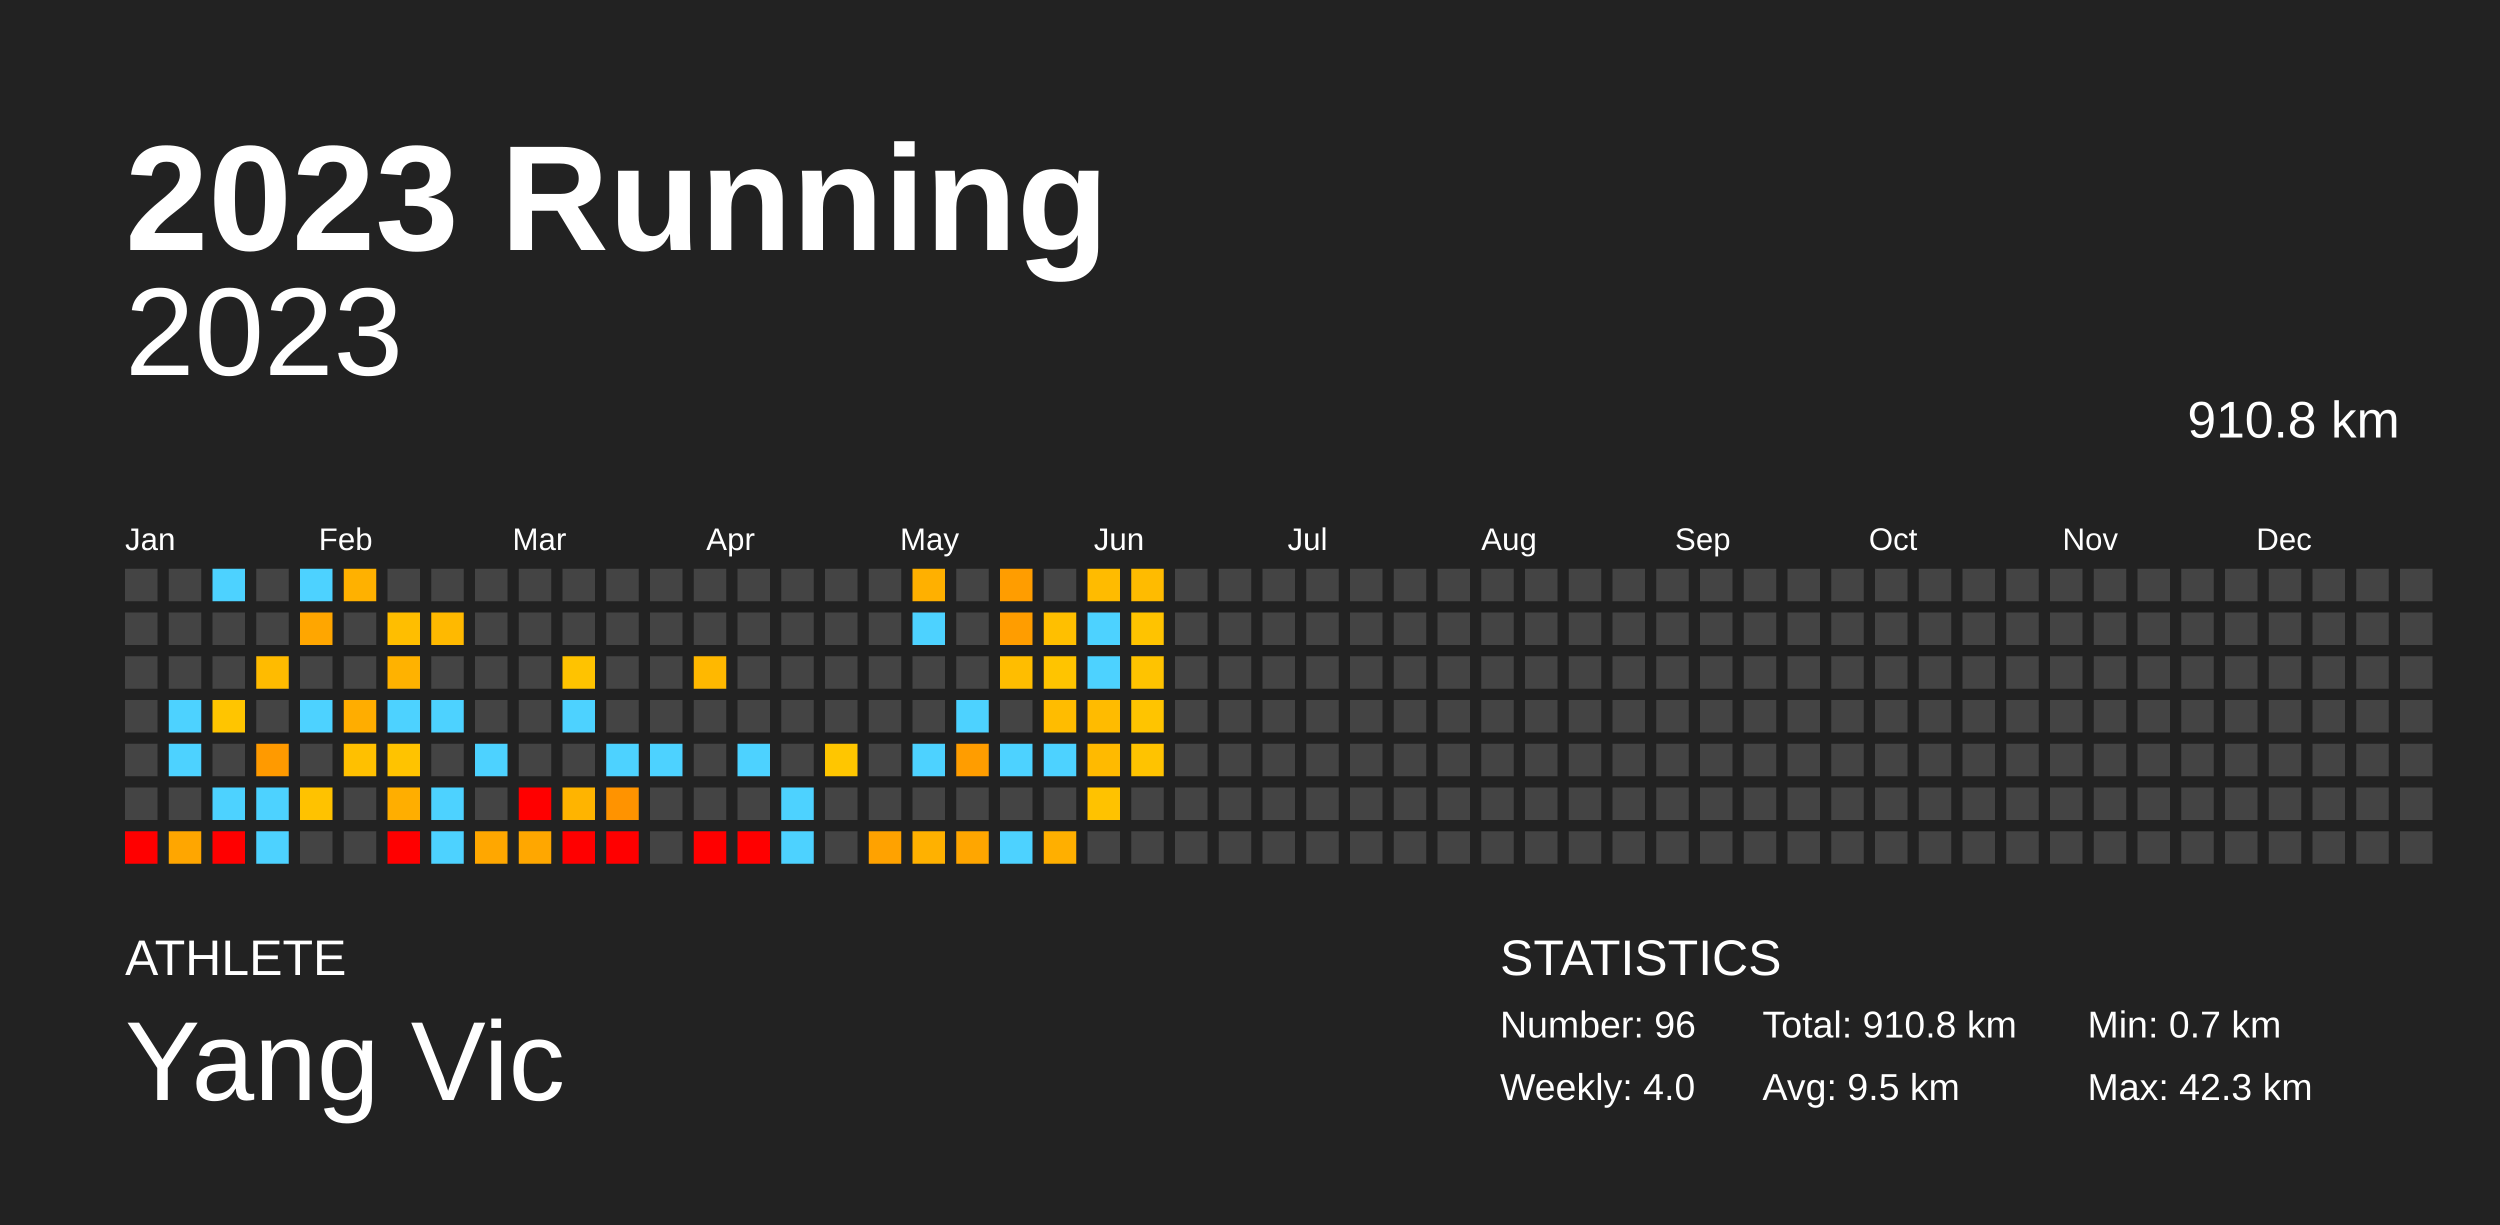
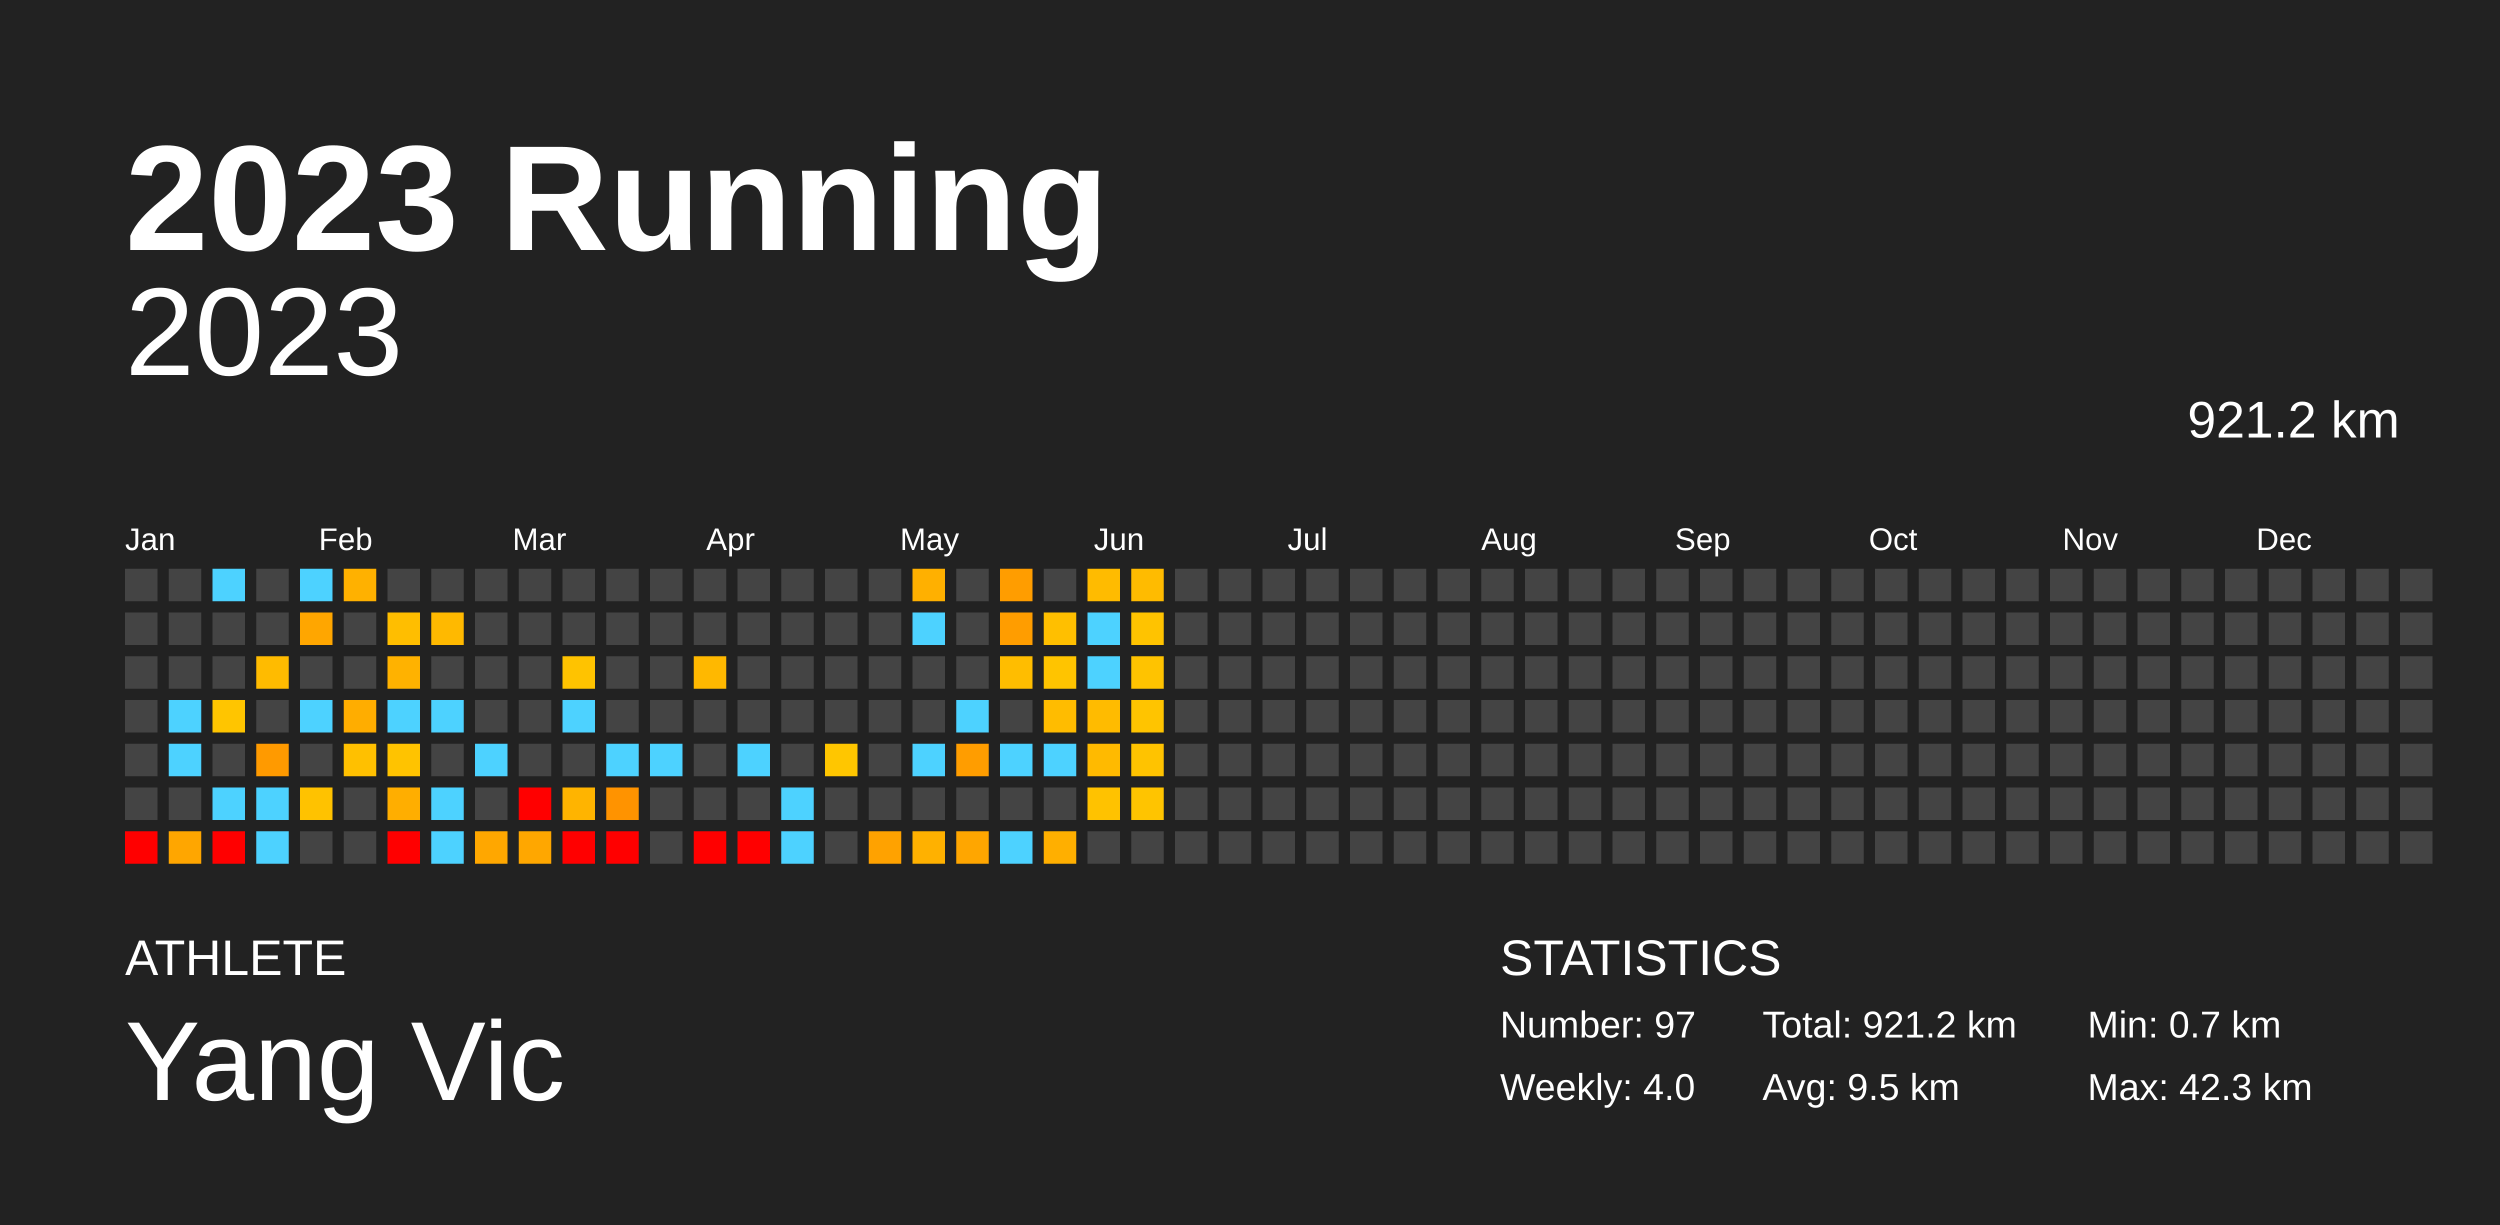
<svg xmlns="http://www.w3.org/2000/svg" baseProfile="full" height="98mm" version="1.1" viewBox="0,0,200,98" width="200mm">
  <defs />
  <rect fill="#222222" height="98" width="200" x="0" y="0" />
  <text fill="#FFFFFF" style="font-size:12px; font-family:Arial; font-weight:bold;" x="10" y="20">2023 Running</text>
  <text fill="#FFFFFF" style="font-size:4px; font-family:Arial" x="10" y="78">ATHLETE</text>
  <text fill="#FFFFFF" style="font-size:9px; font-family:Arial" x="10" y="88">Yang Vic</text>
  <text fill="#FFFFFF" style="font-size:4px; font-family:Arial" x="120" y="78">STATISTICS</text>
-   <text fill="#FFFFFF" style="font-size:3px; font-family:Arial" x="120" y="83">Number: 96</text>
+   <text fill="#FFFFFF" style="font-size:3px; font-family:Arial" x="120" y="83">Number: 97</text>
  <text fill="#FFFFFF" style="font-size:3px; font-family:Arial" x="120" y="88">Weekly: 4.0</text>
-   <text fill="#FFFFFF" style="font-size:3px; font-family:Arial" x="141" y="83">Total: 910.8 km</text>
+   <text fill="#FFFFFF" style="font-size:3px; font-family:Arial" x="141" y="83">Total: 921.2 km</text>
  <text fill="#FFFFFF" style="font-size:3px; font-family:Arial" x="141" y="88">Avg: 9.5 km</text>
  <text fill="#FFFFFF" style="font-size:3px; font-family:Arial" x="167" y="83">Min: 0.7 km</text>
  <text fill="#FFFFFF" style="font-size:3px; font-family:Arial" x="167" y="88">Max: 42.3 km</text>
  <text alignment-baseline="hanging" fill="#FFFFFF" style="font-size:10.0px; font-family:Arial;" x="10" y="30">2023</text>
-   <text alignment-baseline="hanging" fill="#FFFFFF" style="font-size:4.125px; font-family:Arial;" x="175" y="35">910.8 km</text>
+   <text alignment-baseline="hanging" fill="#FFFFFF" style="font-size:4.125px; font-family:Arial;" x="175" y="35">921.2 km</text>
  <text fill="#FFFFFF" style="font-size:2.5px; font-family:Arial" x="10.0" y="44">Jan</text>
  <text fill="#FFFFFF" style="font-size:2.5px; font-family:Arial" x="25.5" y="44">Feb</text>
  <text fill="#FFFFFF" style="font-size:2.5px; font-family:Arial" x="41.0" y="44">Mar</text>
  <text fill="#FFFFFF" style="font-size:2.5px; font-family:Arial" x="56.5" y="44">Apr</text>
  <text fill="#FFFFFF" style="font-size:2.5px; font-family:Arial" x="72.0" y="44">May</text>
  <text fill="#FFFFFF" style="font-size:2.5px; font-family:Arial" x="87.5" y="44">Jun</text>
  <text fill="#FFFFFF" style="font-size:2.5px; font-family:Arial" x="103.0" y="44">Jul</text>
  <text fill="#FFFFFF" style="font-size:2.5px; font-family:Arial" x="118.5" y="44">Aug</text>
  <text fill="#FFFFFF" style="font-size:2.5px; font-family:Arial" x="134.0" y="44">Sep</text>
  <text fill="#FFFFFF" style="font-size:2.5px; font-family:Arial" x="149.5" y="44">Oct</text>
  <text fill="#FFFFFF" style="font-size:2.5px; font-family:Arial" x="165.0" y="44">Nov</text>
  <text fill="#FFFFFF" style="font-size:2.5px; font-family:Arial" x="180.5" y="44">Dec</text>
  <rect fill="#444444" height="2.6" width="2.6" x="10.0" y="45.5" />
  <rect fill="#444444" height="2.6" width="2.6" x="10.0" y="49.0" />
  <rect fill="#444444" height="2.6" width="2.6" x="10.0" y="52.5" />
  <rect fill="#444444" height="2.6" width="2.6" x="10.0" y="56.0" />
  <rect fill="#444444" height="2.6" width="2.6" x="10.0" y="59.5" />
  <rect fill="#444444" height="2.6" width="2.6" x="10.0" y="63.0" />
  <rect fill="red" height="2.6" width="2.6" x="10.0" y="66.5" />
  <rect fill="#444444" height="2.6" width="2.6" x="13.5" y="45.5" />
  <rect fill="#444444" height="2.6" width="2.6" x="13.5" y="49.0" />
  <rect fill="#444444" height="2.6" width="2.6" x="13.5" y="52.5" />
  <rect fill="#4dd2ff" height="2.6" width="2.6" x="13.5" y="56.0" />
  <rect fill="#4dd2ff" height="2.6" width="2.6" x="13.5" y="59.5" />
  <rect fill="#444444" height="2.6" width="2.6" x="13.5" y="63.0" />
  <rect fill="#ffa600" height="2.6" width="2.6" x="13.5" y="66.5" />
  <rect fill="#4dd2ff" height="2.6" width="2.6" x="17.0" y="45.5" />
  <rect fill="#444444" height="2.6" width="2.6" x="17.0" y="49.0" />
  <rect fill="#444444" height="2.6" width="2.6" x="17.0" y="52.5" />
  <rect fill="#ffc500" height="2.6" width="2.6" x="17.0" y="56.0" />
  <rect fill="#444444" height="2.6" width="2.6" x="17.0" y="59.5" />
  <rect fill="#4dd2ff" height="2.6" width="2.6" x="17.0" y="63.0" />
  <rect fill="red" height="2.6" width="2.6" x="17.0" y="66.5" />
  <rect fill="#444444" height="2.6" width="2.6" x="20.5" y="45.5" />
  <rect fill="#444444" height="2.6" width="2.6" x="20.5" y="49.0" />
  <rect fill="#ffbb00" height="2.6" width="2.6" x="20.5" y="52.5" />
  <rect fill="#444444" height="2.6" width="2.6" x="20.5" y="56.0" />
  <rect fill="#ff9a00" height="2.6" width="2.6" x="20.5" y="59.5" />
  <rect fill="#4dd2ff" height="2.6" width="2.6" x="20.5" y="63.0" />
  <rect fill="#4dd2ff" height="2.6" width="2.6" x="20.5" y="66.5" />
  <rect fill="#4dd2ff" height="2.6" width="2.6" x="24.0" y="45.5" />
  <rect fill="#ffa600" height="2.6" width="2.6" x="24.0" y="49.0" />
  <rect fill="#444444" height="2.6" width="2.6" x="24.0" y="52.5" />
  <rect fill="#4dd2ff" height="2.6" width="2.6" x="24.0" y="56.0" />
  <rect fill="#444444" height="2.6" width="2.6" x="24.0" y="59.5" />
  <rect fill="#ffc200" height="2.6" width="2.6" x="24.0" y="63.0" />
  <rect fill="#444444" height="2.6" width="2.6" x="24.0" y="66.5" />
  <rect fill="#ffb100" height="2.6" width="2.6" x="27.5" y="45.5" />
  <rect fill="#444444" height="2.6" width="2.6" x="27.5" y="49.0" />
  <rect fill="#444444" height="2.6" width="2.6" x="27.5" y="52.5" />
  <rect fill="#ffad00" height="2.6" width="2.6" x="27.5" y="56.0" />
  <rect fill="#ffc000" height="2.6" width="2.6" x="27.5" y="59.5" />
  <rect fill="#444444" height="2.6" width="2.6" x="27.5" y="63.0" />
  <rect fill="#444444" height="2.6" width="2.6" x="27.5" y="66.5" />
  <rect fill="#444444" height="2.6" width="2.6" x="31.0" y="45.5" />
  <rect fill="#ffbe00" height="2.6" width="2.6" x="31.0" y="49.0" />
  <rect fill="#ffb200" height="2.6" width="2.6" x="31.0" y="52.5" />
  <rect fill="#4dd2ff" height="2.6" width="2.6" x="31.0" y="56.0" />
  <rect fill="#ffc300" height="2.6" width="2.6" x="31.0" y="59.5" />
  <rect fill="#ffae00" height="2.6" width="2.6" x="31.0" y="63.0" />
  <rect fill="red" height="2.6" width="2.6" x="31.0" y="66.5" />
  <rect fill="#444444" height="2.6" width="2.6" x="34.5" y="45.5" />
  <rect fill="#ffb900" height="2.6" width="2.6" x="34.5" y="49.0" />
  <rect fill="#444444" height="2.6" width="2.6" x="34.5" y="52.5" />
  <rect fill="#4dd2ff" height="2.6" width="2.6" x="34.5" y="56.0" />
  <rect fill="#444444" height="2.6" width="2.6" x="34.5" y="59.5" />
  <rect fill="#4dd2ff" height="2.6" width="2.6" x="34.5" y="63.0" />
  <rect fill="#4dd2ff" height="2.6" width="2.6" x="34.5" y="66.5" />
  <rect fill="#444444" height="2.6" width="2.6" x="38.0" y="45.5" />
  <rect fill="#444444" height="2.6" width="2.6" x="38.0" y="49.0" />
  <rect fill="#444444" height="2.6" width="2.6" x="38.0" y="52.5" />
  <rect fill="#444444" height="2.6" width="2.6" x="38.0" y="56.0" />
  <rect fill="#4dd2ff" height="2.6" width="2.6" x="38.0" y="59.5" />
  <rect fill="#444444" height="2.6" width="2.6" x="38.0" y="63.0" />
  <rect fill="#ffa700" height="2.6" width="2.6" x="38.0" y="66.5" />
  <rect fill="#444444" height="2.6" width="2.6" x="41.5" y="45.5" />
  <rect fill="#444444" height="2.6" width="2.6" x="41.5" y="49.0" />
  <rect fill="#444444" height="2.6" width="2.6" x="41.5" y="52.5" />
  <rect fill="#444444" height="2.6" width="2.6" x="41.5" y="56.0" />
  <rect fill="#444444" height="2.6" width="2.6" x="41.5" y="59.5" />
  <rect fill="red" height="2.6" width="2.6" x="41.5" y="63.0" />
  <rect fill="#ffa700" height="2.6" width="2.6" x="41.5" y="66.5" />
  <rect fill="#444444" height="2.6" width="2.6" x="45.0" y="45.5" />
  <rect fill="#444444" height="2.6" width="2.6" x="45.0" y="49.0" />
  <rect fill="#ffc300" height="2.6" width="2.6" x="45.0" y="52.5" />
  <rect fill="#4dd2ff" height="2.6" width="2.6" x="45.0" y="56.0" />
  <rect fill="#444444" height="2.6" width="2.6" x="45.0" y="59.5" />
  <rect fill="#ffb400" height="2.6" width="2.6" x="45.0" y="63.0" />
  <rect fill="red" height="2.6" width="2.6" x="45.0" y="66.5" />
  <rect fill="#444444" height="2.6" width="2.6" x="48.5" y="45.5" />
  <rect fill="#444444" height="2.6" width="2.6" x="48.5" y="49.0" />
  <rect fill="#444444" height="2.6" width="2.6" x="48.5" y="52.5" />
  <rect fill="#444444" height="2.6" width="2.6" x="48.5" y="56.0" />
  <rect fill="#4dd2ff" height="2.6" width="2.6" x="48.5" y="59.5" />
  <rect fill="#ff9300" height="2.6" width="2.6" x="48.5" y="63.0" />
  <rect fill="red" height="2.6" width="2.6" x="48.5" y="66.5" />
  <rect fill="#444444" height="2.6" width="2.6" x="52.0" y="45.5" />
  <rect fill="#444444" height="2.6" width="2.6" x="52.0" y="49.0" />
  <rect fill="#444444" height="2.6" width="2.6" x="52.0" y="52.5" />
  <rect fill="#444444" height="2.6" width="2.6" x="52.0" y="56.0" />
  <rect fill="#4dd2ff" height="2.6" width="2.6" x="52.0" y="59.5" />
  <rect fill="#444444" height="2.6" width="2.6" x="52.0" y="63.0" />
  <rect fill="#444444" height="2.6" width="2.6" x="52.0" y="66.5" />
  <rect fill="#444444" height="2.6" width="2.6" x="55.5" y="45.5" />
  <rect fill="#444444" height="2.6" width="2.6" x="55.5" y="49.0" />
  <rect fill="#ffb800" height="2.6" width="2.6" x="55.5" y="52.5" />
  <rect fill="#444444" height="2.6" width="2.6" x="55.5" y="56.0" />
  <rect fill="#444444" height="2.6" width="2.6" x="55.5" y="59.5" />
  <rect fill="#444444" height="2.6" width="2.6" x="55.5" y="63.0" />
  <rect fill="red" height="2.6" width="2.6" x="55.5" y="66.5" />
  <rect fill="#444444" height="2.6" width="2.6" x="59.0" y="45.5" />
  <rect fill="#444444" height="2.6" width="2.6" x="59.0" y="49.0" />
  <rect fill="#444444" height="2.6" width="2.6" x="59.0" y="52.5" />
  <rect fill="#444444" height="2.6" width="2.6" x="59.0" y="56.0" />
  <rect fill="#4dd2ff" height="2.6" width="2.6" x="59.0" y="59.5" />
  <rect fill="#444444" height="2.6" width="2.6" x="59.0" y="63.0" />
  <rect fill="red" height="2.6" width="2.6" x="59.0" y="66.5" />
  <rect fill="#444444" height="2.6" width="2.6" x="62.5" y="45.5" />
  <rect fill="#444444" height="2.6" width="2.6" x="62.5" y="49.0" />
  <rect fill="#444444" height="2.6" width="2.6" x="62.5" y="52.5" />
  <rect fill="#444444" height="2.6" width="2.6" x="62.5" y="56.0" />
  <rect fill="#444444" height="2.6" width="2.6" x="62.5" y="59.5" />
  <rect fill="#4dd2ff" height="2.6" width="2.6" x="62.5" y="63.0" />
  <rect fill="#4dd2ff" height="2.6" width="2.6" x="62.5" y="66.5" />
  <rect fill="#444444" height="2.6" width="2.6" x="66.0" y="45.5" />
  <rect fill="#444444" height="2.6" width="2.6" x="66.0" y="49.0" />
  <rect fill="#444444" height="2.6" width="2.6" x="66.0" y="52.5" />
  <rect fill="#444444" height="2.6" width="2.6" x="66.0" y="56.0" />
  <rect fill="#ffc600" height="2.6" width="2.6" x="66.0" y="59.5" />
  <rect fill="#444444" height="2.6" width="2.6" x="66.0" y="63.0" />
  <rect fill="#444444" height="2.6" width="2.6" x="66.0" y="66.5" />
  <rect fill="#444444" height="2.6" width="2.6" x="69.5" y="45.5" />
  <rect fill="#444444" height="2.6" width="2.6" x="69.5" y="49.0" />
  <rect fill="#444444" height="2.6" width="2.6" x="69.5" y="52.5" />
  <rect fill="#444444" height="2.6" width="2.6" x="69.5" y="56.0" />
  <rect fill="#444444" height="2.6" width="2.6" x="69.5" y="59.5" />
  <rect fill="#444444" height="2.6" width="2.6" x="69.5" y="63.0" />
  <rect fill="#ffa200" height="2.6" width="2.6" x="69.5" y="66.5" />
  <rect fill="#ffb000" height="2.6" width="2.6" x="73.0" y="45.5" />
  <rect fill="#4dd2ff" height="2.6" width="2.6" x="73.0" y="49.0" />
  <rect fill="#444444" height="2.6" width="2.6" x="73.0" y="52.5" />
  <rect fill="#444444" height="2.6" width="2.6" x="73.0" y="56.0" />
  <rect fill="#4dd2ff" height="2.6" width="2.6" x="73.0" y="59.5" />
  <rect fill="#444444" height="2.6" width="2.6" x="73.0" y="63.0" />
  <rect fill="#ffb100" height="2.6" width="2.6" x="73.0" y="66.5" />
  <rect fill="#444444" height="2.6" width="2.6" x="76.5" y="45.5" />
  <rect fill="#444444" height="2.6" width="2.6" x="76.5" y="49.0" />
  <rect fill="#444444" height="2.6" width="2.6" x="76.5" y="52.5" />
  <rect fill="#4dd2ff" height="2.6" width="2.6" x="76.5" y="56.0" />
  <rect fill="#ff9d00" height="2.6" width="2.6" x="76.5" y="59.5" />
  <rect fill="#444444" height="2.6" width="2.6" x="76.5" y="63.0" />
  <rect fill="#ffa600" height="2.6" width="2.6" x="76.5" y="66.5" />
  <rect fill="#ff9d00" height="2.6" width="2.6" x="80.0" y="45.5" />
  <rect fill="#ff9d00" height="2.6" width="2.6" x="80.0" y="49.0" />
  <rect fill="#ffbd00" height="2.6" width="2.6" x="80.0" y="52.5" />
  <rect fill="#444444" height="2.6" width="2.6" x="80.0" y="56.0" />
  <rect fill="#4dd2ff" height="2.6" width="2.6" x="80.0" y="59.5" />
  <rect fill="#444444" height="2.6" width="2.6" x="80.0" y="63.0" />
  <rect fill="#4dd2ff" height="2.6" width="2.6" x="80.0" y="66.5" />
  <rect fill="#444444" height="2.6" width="2.6" x="83.5" y="45.5" />
  <rect fill="#ffbf00" height="2.6" width="2.6" x="83.5" y="49.0" />
  <rect fill="#ffc400" height="2.6" width="2.6" x="83.5" y="52.5" />
  <rect fill="#ffbc00" height="2.6" width="2.6" x="83.5" y="56.0" />
  <rect fill="#4dd2ff" height="2.6" width="2.6" x="83.5" y="59.5" />
  <rect fill="#444444" height="2.6" width="2.6" x="83.5" y="63.0" />
  <rect fill="#ffaf00" height="2.6" width="2.6" x="83.5" y="66.5" />
  <rect fill="#ffbb00" height="2.6" width="2.6" x="87.0" y="45.5" />
  <rect fill="#4dd2ff" height="2.6" width="2.6" x="87.0" y="49.0" />
  <rect fill="#4dd2ff" height="2.6" width="2.6" x="87.0" y="52.5" />
  <rect fill="#ffbb00" height="2.6" width="2.6" x="87.0" y="56.0" />
  <rect fill="#ffba00" height="2.6" width="2.6" x="87.0" y="59.5" />
  <rect fill="#ffc200" height="2.6" width="2.6" x="87.0" y="63.0" />
  <rect fill="#444444" height="2.6" width="2.6" x="87.0" y="66.5" />
  <rect fill="#ffbb00" height="2.6" width="2.6" x="90.5" y="45.5" />
  <rect fill="#ffc300" height="2.6" width="2.6" x="90.5" y="49.0" />
  <rect fill="#ffc300" height="2.6" width="2.6" x="90.5" y="52.5" />
  <rect fill="#ffc400" height="2.6" width="2.6" x="90.5" y="56.0" />
  <rect fill="#ffc300" height="2.6" width="2.6" x="90.5" y="59.5" />
-   <rect fill="#444444" height="2.6" width="2.6" x="90.5" y="63.0" />
+   <rect fill="#ffc400" height="2.6" width="2.6" x="90.5" y="63.0" />
  <rect fill="#444444" height="2.6" width="2.6" x="90.5" y="66.5" />
  <rect fill="#444444" height="2.6" width="2.6" x="94.0" y="45.5" />
  <rect fill="#444444" height="2.6" width="2.6" x="94.0" y="49.0" />
  <rect fill="#444444" height="2.6" width="2.6" x="94.0" y="52.5" />
  <rect fill="#444444" height="2.6" width="2.6" x="94.0" y="56.0" />
  <rect fill="#444444" height="2.6" width="2.6" x="94.0" y="59.5" />
  <rect fill="#444444" height="2.6" width="2.6" x="94.0" y="63.0" />
  <rect fill="#444444" height="2.6" width="2.6" x="94.0" y="66.5" />
  <rect fill="#444444" height="2.6" width="2.6" x="97.5" y="45.5" />
  <rect fill="#444444" height="2.6" width="2.6" x="97.5" y="49.0" />
  <rect fill="#444444" height="2.6" width="2.6" x="97.5" y="52.5" />
  <rect fill="#444444" height="2.6" width="2.6" x="97.5" y="56.0" />
  <rect fill="#444444" height="2.6" width="2.6" x="97.5" y="59.5" />
  <rect fill="#444444" height="2.6" width="2.6" x="97.5" y="63.0" />
  <rect fill="#444444" height="2.6" width="2.6" x="97.5" y="66.5" />
  <rect fill="#444444" height="2.6" width="2.6" x="101.0" y="45.5" />
  <rect fill="#444444" height="2.6" width="2.6" x="101.0" y="49.0" />
  <rect fill="#444444" height="2.6" width="2.6" x="101.0" y="52.5" />
  <rect fill="#444444" height="2.6" width="2.6" x="101.0" y="56.0" />
  <rect fill="#444444" height="2.6" width="2.6" x="101.0" y="59.5" />
  <rect fill="#444444" height="2.6" width="2.6" x="101.0" y="63.0" />
  <rect fill="#444444" height="2.6" width="2.6" x="101.0" y="66.5" />
  <rect fill="#444444" height="2.6" width="2.6" x="104.5" y="45.5" />
  <rect fill="#444444" height="2.6" width="2.6" x="104.5" y="49.0" />
  <rect fill="#444444" height="2.6" width="2.6" x="104.5" y="52.5" />
  <rect fill="#444444" height="2.6" width="2.6" x="104.5" y="56.0" />
  <rect fill="#444444" height="2.6" width="2.6" x="104.5" y="59.5" />
  <rect fill="#444444" height="2.6" width="2.6" x="104.5" y="63.0" />
  <rect fill="#444444" height="2.6" width="2.6" x="104.5" y="66.5" />
  <rect fill="#444444" height="2.6" width="2.6" x="108.0" y="45.5" />
  <rect fill="#444444" height="2.6" width="2.6" x="108.0" y="49.0" />
  <rect fill="#444444" height="2.6" width="2.6" x="108.0" y="52.5" />
  <rect fill="#444444" height="2.6" width="2.6" x="108.0" y="56.0" />
  <rect fill="#444444" height="2.6" width="2.6" x="108.0" y="59.5" />
  <rect fill="#444444" height="2.6" width="2.6" x="108.0" y="63.0" />
  <rect fill="#444444" height="2.6" width="2.6" x="108.0" y="66.5" />
  <rect fill="#444444" height="2.6" width="2.6" x="111.5" y="45.5" />
  <rect fill="#444444" height="2.6" width="2.6" x="111.5" y="49.0" />
  <rect fill="#444444" height="2.6" width="2.6" x="111.5" y="52.5" />
  <rect fill="#444444" height="2.6" width="2.6" x="111.5" y="56.0" />
  <rect fill="#444444" height="2.6" width="2.6" x="111.5" y="59.5" />
  <rect fill="#444444" height="2.6" width="2.6" x="111.5" y="63.0" />
  <rect fill="#444444" height="2.6" width="2.6" x="111.5" y="66.5" />
  <rect fill="#444444" height="2.6" width="2.6" x="115.0" y="45.5" />
  <rect fill="#444444" height="2.6" width="2.6" x="115.0" y="49.0" />
  <rect fill="#444444" height="2.6" width="2.6" x="115.0" y="52.5" />
  <rect fill="#444444" height="2.6" width="2.6" x="115.0" y="56.0" />
  <rect fill="#444444" height="2.6" width="2.6" x="115.0" y="59.5" />
  <rect fill="#444444" height="2.6" width="2.6" x="115.0" y="63.0" />
  <rect fill="#444444" height="2.6" width="2.6" x="115.0" y="66.5" />
  <rect fill="#444444" height="2.6" width="2.6" x="118.5" y="45.5" />
  <rect fill="#444444" height="2.6" width="2.6" x="118.5" y="49.0" />
  <rect fill="#444444" height="2.6" width="2.6" x="118.5" y="52.5" />
  <rect fill="#444444" height="2.6" width="2.6" x="118.5" y="56.0" />
  <rect fill="#444444" height="2.6" width="2.6" x="118.5" y="59.5" />
  <rect fill="#444444" height="2.6" width="2.6" x="118.5" y="63.0" />
  <rect fill="#444444" height="2.6" width="2.6" x="118.5" y="66.5" />
  <rect fill="#444444" height="2.6" width="2.6" x="122.0" y="45.5" />
  <rect fill="#444444" height="2.6" width="2.6" x="122.0" y="49.0" />
  <rect fill="#444444" height="2.6" width="2.6" x="122.0" y="52.5" />
  <rect fill="#444444" height="2.6" width="2.6" x="122.0" y="56.0" />
  <rect fill="#444444" height="2.6" width="2.6" x="122.0" y="59.5" />
  <rect fill="#444444" height="2.6" width="2.6" x="122.0" y="63.0" />
  <rect fill="#444444" height="2.6" width="2.6" x="122.0" y="66.5" />
  <rect fill="#444444" height="2.6" width="2.6" x="125.5" y="45.5" />
  <rect fill="#444444" height="2.6" width="2.6" x="125.5" y="49.0" />
  <rect fill="#444444" height="2.6" width="2.6" x="125.5" y="52.5" />
  <rect fill="#444444" height="2.6" width="2.6" x="125.5" y="56.0" />
  <rect fill="#444444" height="2.6" width="2.6" x="125.5" y="59.5" />
  <rect fill="#444444" height="2.6" width="2.6" x="125.5" y="63.0" />
  <rect fill="#444444" height="2.6" width="2.6" x="125.5" y="66.5" />
  <rect fill="#444444" height="2.6" width="2.6" x="129.0" y="45.5" />
  <rect fill="#444444" height="2.6" width="2.6" x="129.0" y="49.0" />
  <rect fill="#444444" height="2.6" width="2.6" x="129.0" y="52.5" />
  <rect fill="#444444" height="2.6" width="2.6" x="129.0" y="56.0" />
  <rect fill="#444444" height="2.6" width="2.6" x="129.0" y="59.5" />
  <rect fill="#444444" height="2.6" width="2.6" x="129.0" y="63.0" />
  <rect fill="#444444" height="2.6" width="2.6" x="129.0" y="66.5" />
  <rect fill="#444444" height="2.6" width="2.6" x="132.5" y="45.5" />
  <rect fill="#444444" height="2.6" width="2.6" x="132.5" y="49.0" />
  <rect fill="#444444" height="2.6" width="2.6" x="132.5" y="52.5" />
  <rect fill="#444444" height="2.6" width="2.6" x="132.5" y="56.0" />
  <rect fill="#444444" height="2.6" width="2.6" x="132.5" y="59.5" />
  <rect fill="#444444" height="2.6" width="2.6" x="132.5" y="63.0" />
  <rect fill="#444444" height="2.6" width="2.6" x="132.5" y="66.5" />
  <rect fill="#444444" height="2.6" width="2.6" x="136.0" y="45.5" />
  <rect fill="#444444" height="2.6" width="2.6" x="136.0" y="49.0" />
  <rect fill="#444444" height="2.6" width="2.6" x="136.0" y="52.5" />
  <rect fill="#444444" height="2.6" width="2.6" x="136.0" y="56.0" />
  <rect fill="#444444" height="2.6" width="2.6" x="136.0" y="59.5" />
  <rect fill="#444444" height="2.6" width="2.6" x="136.0" y="63.0" />
  <rect fill="#444444" height="2.6" width="2.6" x="136.0" y="66.5" />
  <rect fill="#444444" height="2.6" width="2.6" x="139.5" y="45.5" />
  <rect fill="#444444" height="2.6" width="2.6" x="139.5" y="49.0" />
  <rect fill="#444444" height="2.6" width="2.6" x="139.5" y="52.5" />
  <rect fill="#444444" height="2.6" width="2.6" x="139.5" y="56.0" />
  <rect fill="#444444" height="2.6" width="2.6" x="139.5" y="59.5" />
  <rect fill="#444444" height="2.6" width="2.6" x="139.5" y="63.0" />
  <rect fill="#444444" height="2.6" width="2.6" x="139.5" y="66.5" />
  <rect fill="#444444" height="2.6" width="2.6" x="143.0" y="45.5" />
  <rect fill="#444444" height="2.6" width="2.6" x="143.0" y="49.0" />
  <rect fill="#444444" height="2.6" width="2.6" x="143.0" y="52.5" />
  <rect fill="#444444" height="2.6" width="2.6" x="143.0" y="56.0" />
  <rect fill="#444444" height="2.6" width="2.6" x="143.0" y="59.5" />
  <rect fill="#444444" height="2.6" width="2.6" x="143.0" y="63.0" />
  <rect fill="#444444" height="2.6" width="2.6" x="143.0" y="66.5" />
  <rect fill="#444444" height="2.6" width="2.6" x="146.5" y="45.5" />
  <rect fill="#444444" height="2.6" width="2.6" x="146.5" y="49.0" />
  <rect fill="#444444" height="2.6" width="2.6" x="146.5" y="52.5" />
  <rect fill="#444444" height="2.6" width="2.6" x="146.5" y="56.0" />
  <rect fill="#444444" height="2.6" width="2.6" x="146.5" y="59.5" />
  <rect fill="#444444" height="2.6" width="2.6" x="146.5" y="63.0" />
  <rect fill="#444444" height="2.6" width="2.6" x="146.5" y="66.5" />
  <rect fill="#444444" height="2.6" width="2.6" x="150.0" y="45.5" />
  <rect fill="#444444" height="2.6" width="2.6" x="150.0" y="49.0" />
  <rect fill="#444444" height="2.6" width="2.6" x="150.0" y="52.5" />
  <rect fill="#444444" height="2.6" width="2.6" x="150.0" y="56.0" />
  <rect fill="#444444" height="2.6" width="2.6" x="150.0" y="59.5" />
  <rect fill="#444444" height="2.6" width="2.6" x="150.0" y="63.0" />
  <rect fill="#444444" height="2.6" width="2.6" x="150.0" y="66.5" />
  <rect fill="#444444" height="2.6" width="2.6" x="153.5" y="45.5" />
  <rect fill="#444444" height="2.6" width="2.6" x="153.5" y="49.0" />
  <rect fill="#444444" height="2.6" width="2.6" x="153.5" y="52.5" />
  <rect fill="#444444" height="2.6" width="2.6" x="153.5" y="56.0" />
  <rect fill="#444444" height="2.6" width="2.6" x="153.5" y="59.5" />
  <rect fill="#444444" height="2.6" width="2.6" x="153.5" y="63.0" />
  <rect fill="#444444" height="2.6" width="2.6" x="153.5" y="66.5" />
  <rect fill="#444444" height="2.6" width="2.6" x="157.0" y="45.5" />
  <rect fill="#444444" height="2.6" width="2.6" x="157.0" y="49.0" />
  <rect fill="#444444" height="2.6" width="2.6" x="157.0" y="52.5" />
  <rect fill="#444444" height="2.6" width="2.6" x="157.0" y="56.0" />
  <rect fill="#444444" height="2.6" width="2.6" x="157.0" y="59.5" />
  <rect fill="#444444" height="2.6" width="2.6" x="157.0" y="63.0" />
  <rect fill="#444444" height="2.6" width="2.6" x="157.0" y="66.5" />
  <rect fill="#444444" height="2.6" width="2.6" x="160.5" y="45.5" />
  <rect fill="#444444" height="2.6" width="2.6" x="160.5" y="49.0" />
  <rect fill="#444444" height="2.6" width="2.6" x="160.5" y="52.5" />
  <rect fill="#444444" height="2.6" width="2.6" x="160.5" y="56.0" />
  <rect fill="#444444" height="2.6" width="2.6" x="160.5" y="59.5" />
  <rect fill="#444444" height="2.6" width="2.6" x="160.5" y="63.0" />
  <rect fill="#444444" height="2.6" width="2.6" x="160.5" y="66.5" />
  <rect fill="#444444" height="2.6" width="2.6" x="164.0" y="45.5" />
  <rect fill="#444444" height="2.6" width="2.6" x="164.0" y="49.0" />
  <rect fill="#444444" height="2.6" width="2.6" x="164.0" y="52.5" />
  <rect fill="#444444" height="2.6" width="2.6" x="164.0" y="56.0" />
  <rect fill="#444444" height="2.6" width="2.6" x="164.0" y="59.5" />
  <rect fill="#444444" height="2.6" width="2.6" x="164.0" y="63.0" />
  <rect fill="#444444" height="2.6" width="2.6" x="164.0" y="66.5" />
  <rect fill="#444444" height="2.6" width="2.6" x="167.5" y="45.5" />
  <rect fill="#444444" height="2.6" width="2.6" x="167.5" y="49.0" />
  <rect fill="#444444" height="2.6" width="2.6" x="167.5" y="52.5" />
  <rect fill="#444444" height="2.6" width="2.6" x="167.5" y="56.0" />
  <rect fill="#444444" height="2.6" width="2.6" x="167.5" y="59.5" />
  <rect fill="#444444" height="2.6" width="2.6" x="167.5" y="63.0" />
  <rect fill="#444444" height="2.6" width="2.6" x="167.5" y="66.5" />
  <rect fill="#444444" height="2.6" width="2.6" x="171.0" y="45.5" />
  <rect fill="#444444" height="2.6" width="2.6" x="171.0" y="49.0" />
  <rect fill="#444444" height="2.6" width="2.6" x="171.0" y="52.5" />
  <rect fill="#444444" height="2.6" width="2.6" x="171.0" y="56.0" />
  <rect fill="#444444" height="2.6" width="2.6" x="171.0" y="59.5" />
  <rect fill="#444444" height="2.6" width="2.6" x="171.0" y="63.0" />
  <rect fill="#444444" height="2.6" width="2.6" x="171.0" y="66.5" />
  <rect fill="#444444" height="2.6" width="2.6" x="174.5" y="45.5" />
  <rect fill="#444444" height="2.6" width="2.6" x="174.5" y="49.0" />
  <rect fill="#444444" height="2.6" width="2.6" x="174.5" y="52.5" />
  <rect fill="#444444" height="2.6" width="2.6" x="174.5" y="56.0" />
  <rect fill="#444444" height="2.6" width="2.6" x="174.5" y="59.5" />
  <rect fill="#444444" height="2.6" width="2.6" x="174.5" y="63.0" />
  <rect fill="#444444" height="2.6" width="2.6" x="174.5" y="66.5" />
  <rect fill="#444444" height="2.6" width="2.6" x="178.0" y="45.5" />
  <rect fill="#444444" height="2.6" width="2.6" x="178.0" y="49.0" />
  <rect fill="#444444" height="2.6" width="2.6" x="178.0" y="52.5" />
  <rect fill="#444444" height="2.6" width="2.6" x="178.0" y="56.0" />
  <rect fill="#444444" height="2.6" width="2.6" x="178.0" y="59.5" />
  <rect fill="#444444" height="2.6" width="2.6" x="178.0" y="63.0" />
  <rect fill="#444444" height="2.6" width="2.6" x="178.0" y="66.5" />
  <rect fill="#444444" height="2.6" width="2.6" x="181.5" y="45.5" />
  <rect fill="#444444" height="2.6" width="2.6" x="181.5" y="49.0" />
  <rect fill="#444444" height="2.6" width="2.6" x="181.5" y="52.5" />
  <rect fill="#444444" height="2.6" width="2.6" x="181.5" y="56.0" />
  <rect fill="#444444" height="2.6" width="2.6" x="181.5" y="59.5" />
  <rect fill="#444444" height="2.6" width="2.6" x="181.5" y="63.0" />
  <rect fill="#444444" height="2.6" width="2.6" x="181.5" y="66.5" />
  <rect fill="#444444" height="2.6" width="2.6" x="185.0" y="45.5" />
  <rect fill="#444444" height="2.6" width="2.6" x="185.0" y="49.0" />
  <rect fill="#444444" height="2.6" width="2.6" x="185.0" y="52.5" />
  <rect fill="#444444" height="2.6" width="2.6" x="185.0" y="56.0" />
  <rect fill="#444444" height="2.6" width="2.6" x="185.0" y="59.5" />
  <rect fill="#444444" height="2.6" width="2.6" x="185.0" y="63.0" />
  <rect fill="#444444" height="2.6" width="2.6" x="185.0" y="66.5" />
  <rect fill="#444444" height="2.6" width="2.6" x="188.5" y="45.5" />
  <rect fill="#444444" height="2.6" width="2.6" x="188.5" y="49.0" />
  <rect fill="#444444" height="2.6" width="2.6" x="188.5" y="52.5" />
  <rect fill="#444444" height="2.6" width="2.6" x="188.5" y="56.0" />
  <rect fill="#444444" height="2.6" width="2.6" x="188.5" y="59.5" />
  <rect fill="#444444" height="2.6" width="2.6" x="188.5" y="63.0" />
  <rect fill="#444444" height="2.6" width="2.6" x="188.5" y="66.5" />
  <rect fill="#444444" height="2.6" width="2.6" x="192.0" y="45.5" />
  <rect fill="#444444" height="2.6" width="2.6" x="192.0" y="49.0" />
  <rect fill="#444444" height="2.6" width="2.6" x="192.0" y="52.5" />
  <rect fill="#444444" height="2.6" width="2.6" x="192.0" y="56.0" />
  <rect fill="#444444" height="2.6" width="2.6" x="192.0" y="59.5" />
  <rect fill="#444444" height="2.6" width="2.6" x="192.0" y="63.0" />
  <rect fill="#444444" height="2.6" width="2.6" x="192.0" y="66.5" />
</svg>
